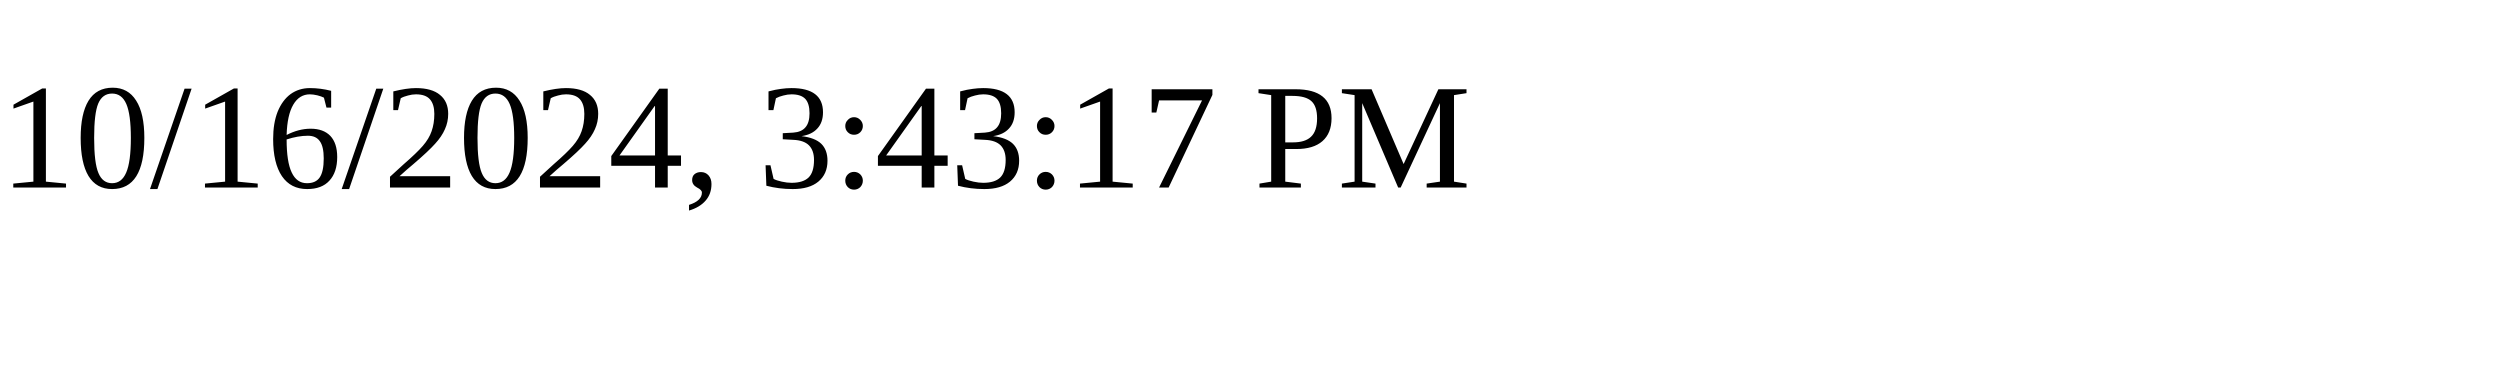
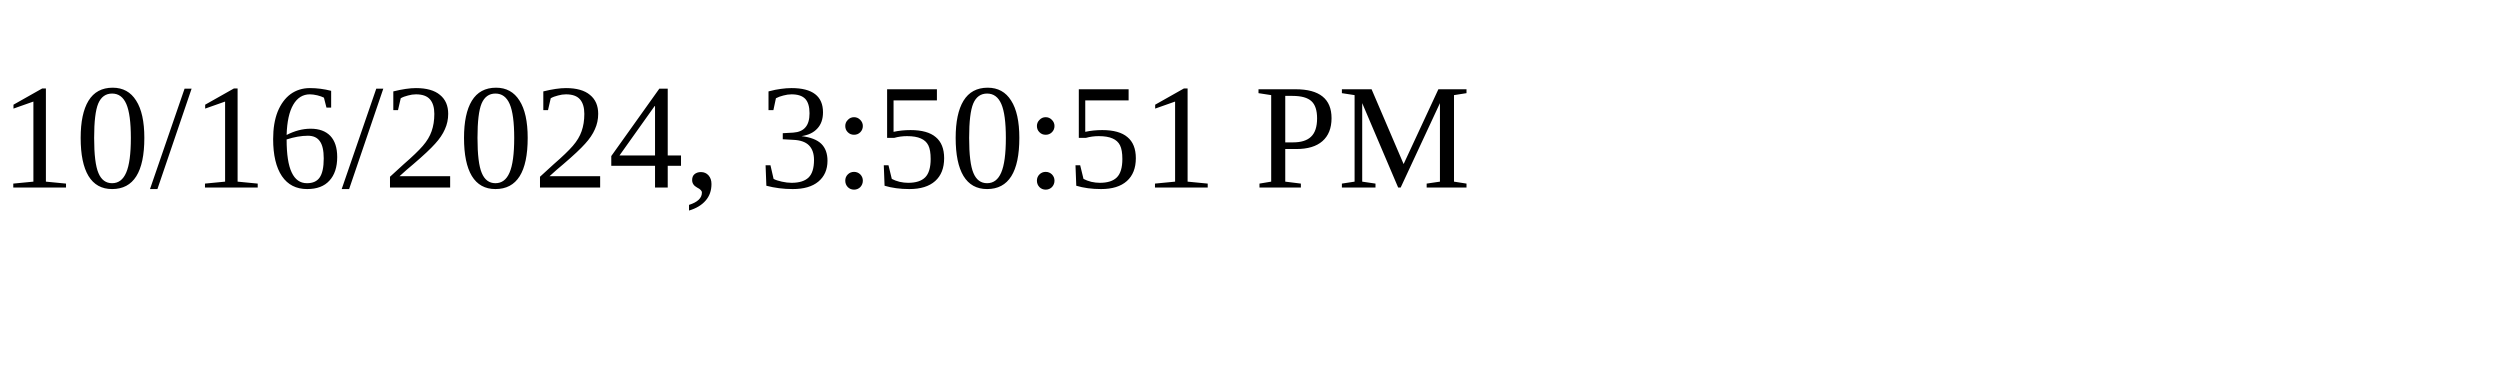
<svg xmlns="http://www.w3.org/2000/svg" height="30" width="200">
-   <text x="0" y="15">10/16/2024, 3:43:17 PM</text>
+   <text x="0" y="15">10/16/2024, 3:50:51 PM</text>
</svg>
